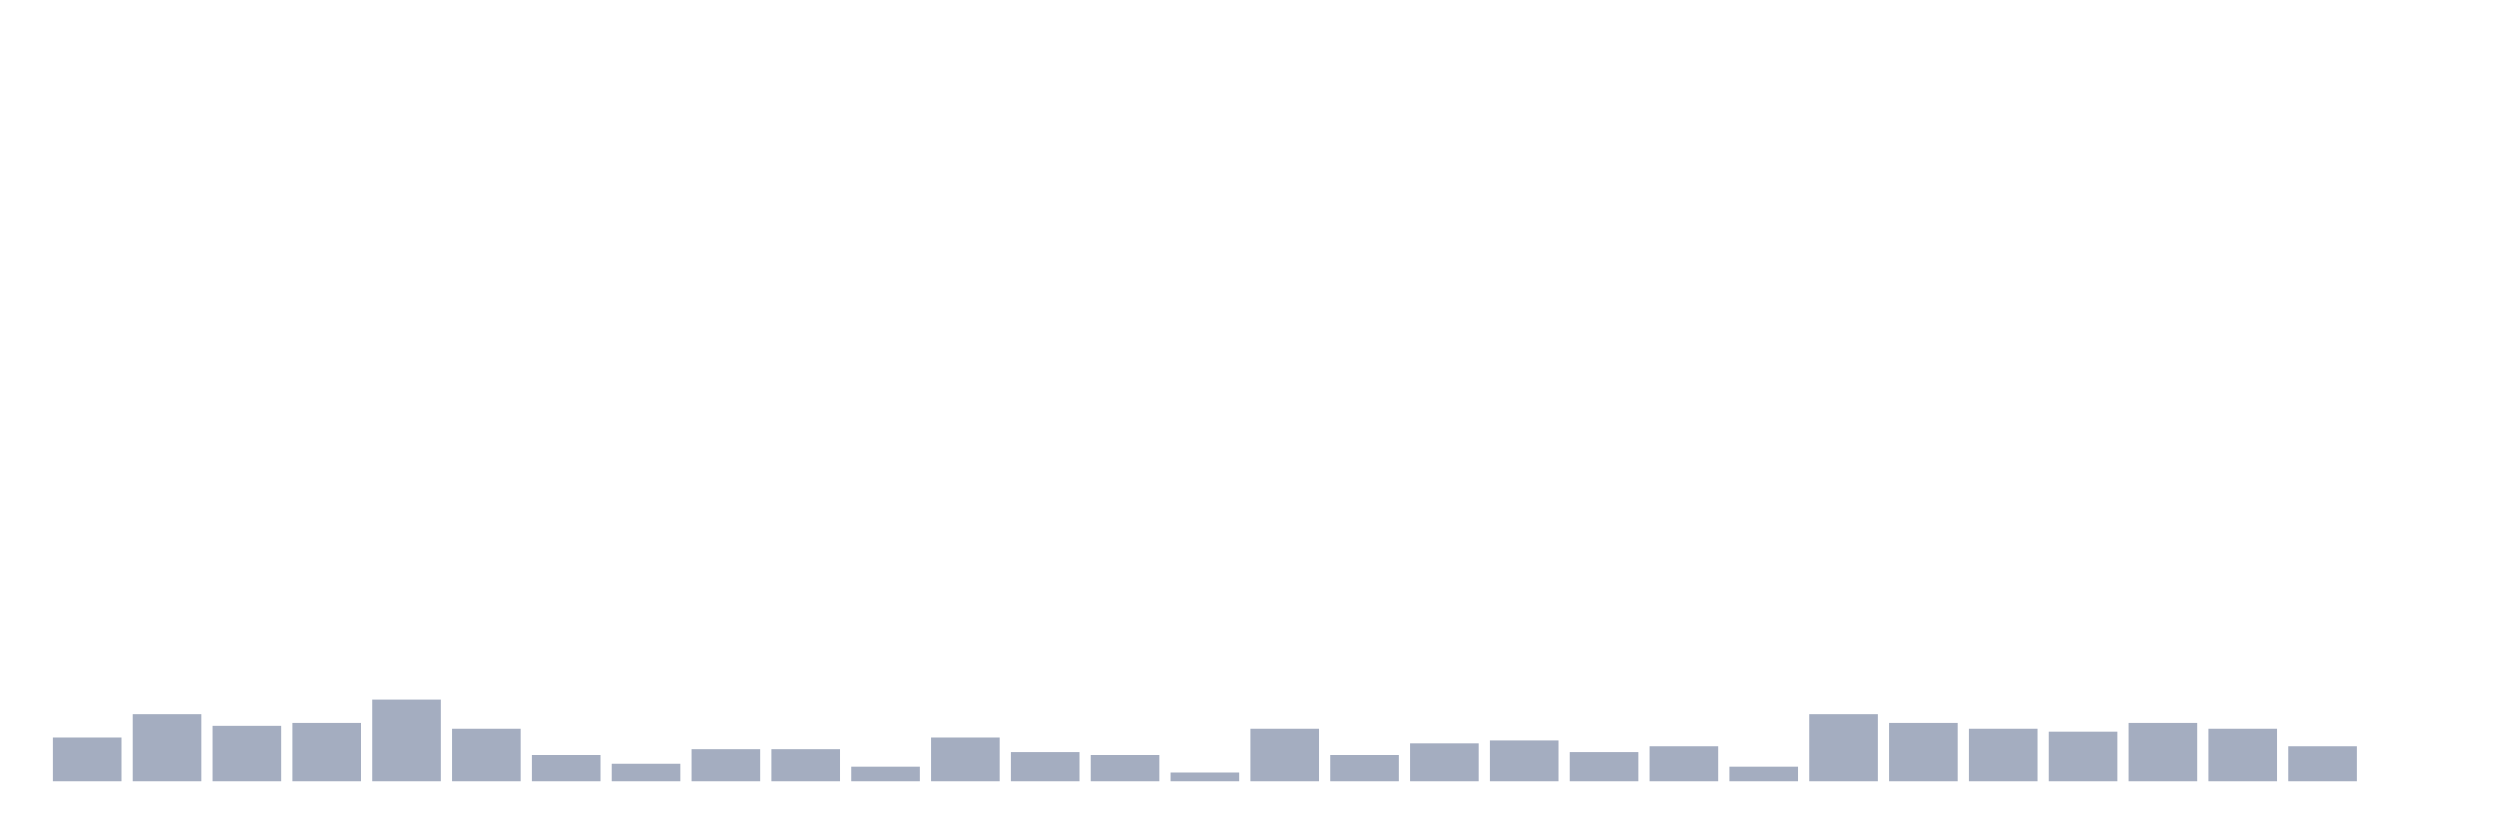
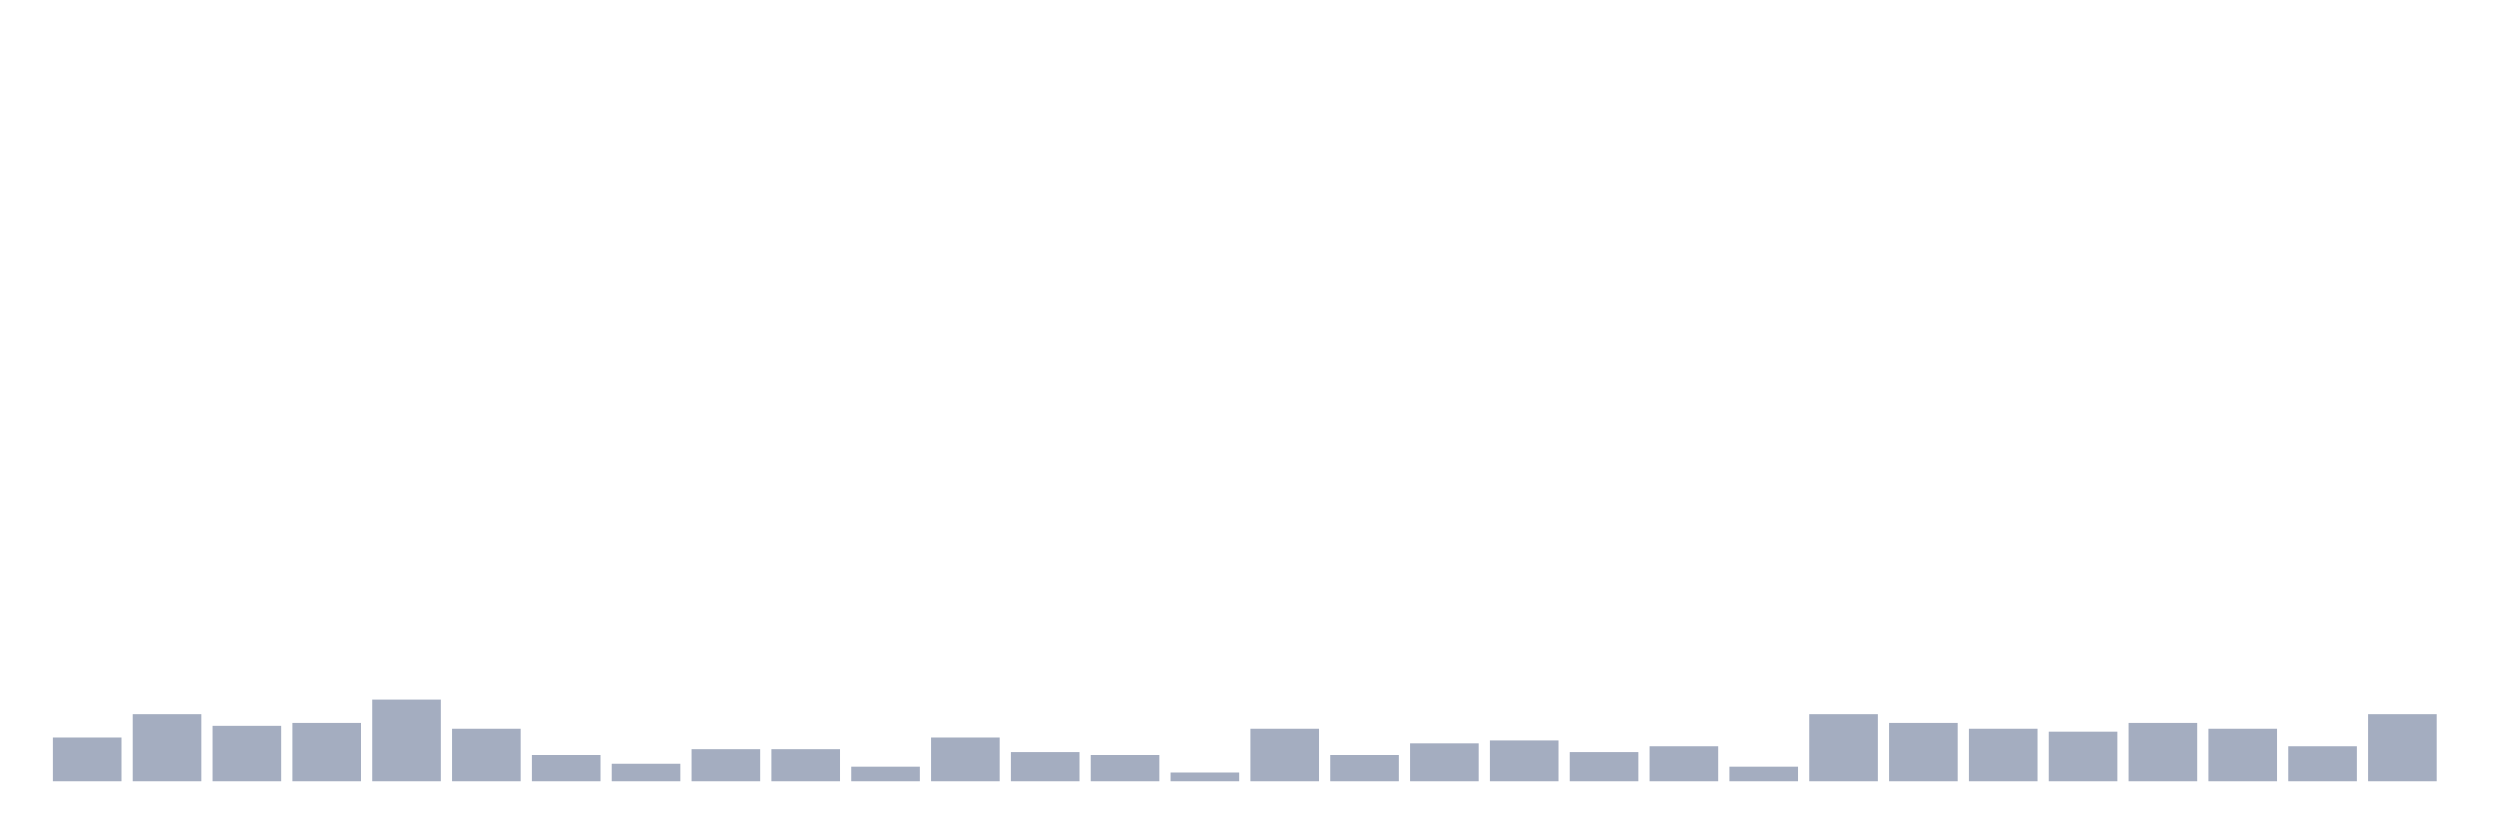
<svg xmlns="http://www.w3.org/2000/svg" viewBox="0 0 480 160">
  <g transform="translate(10,10)">
    <rect class="bar" x="0.153" width="13.175" y="131.6" height="8.4" fill="rgb(164,173,192)" />
    <rect class="bar" x="15.482" width="13.175" y="127.12" height="12.88" fill="rgb(164,173,192)" />
    <rect class="bar" x="30.81" width="13.175" y="129.36" height="10.64" fill="rgb(164,173,192)" />
    <rect class="bar" x="46.138" width="13.175" y="128.8" height="11.2" fill="rgb(164,173,192)" />
    <rect class="bar" x="61.466" width="13.175" y="124.32" height="15.68" fill="rgb(164,173,192)" />
    <rect class="bar" x="76.794" width="13.175" y="129.92" height="10.08" fill="rgb(164,173,192)" />
    <rect class="bar" x="92.123" width="13.175" y="134.96" height="5.04" fill="rgb(164,173,192)" />
    <rect class="bar" x="107.451" width="13.175" y="136.64" height="3.36" fill="rgb(164,173,192)" />
    <rect class="bar" x="122.779" width="13.175" y="133.84" height="6.16" fill="rgb(164,173,192)" />
    <rect class="bar" x="138.107" width="13.175" y="133.84" height="6.16" fill="rgb(164,173,192)" />
    <rect class="bar" x="153.436" width="13.175" y="137.2" height="2.8" fill="rgb(164,173,192)" />
    <rect class="bar" x="168.764" width="13.175" y="131.6" height="8.4" fill="rgb(164,173,192)" />
    <rect class="bar" x="184.092" width="13.175" y="134.4" height="5.6" fill="rgb(164,173,192)" />
    <rect class="bar" x="199.42" width="13.175" y="134.96" height="5.04" fill="rgb(164,173,192)" />
    <rect class="bar" x="214.748" width="13.175" y="138.32" height="1.68" fill="rgb(164,173,192)" />
    <rect class="bar" x="230.077" width="13.175" y="129.92" height="10.08" fill="rgb(164,173,192)" />
    <rect class="bar" x="245.405" width="13.175" y="134.96" height="5.04" fill="rgb(164,173,192)" />
    <rect class="bar" x="260.733" width="13.175" y="132.72" height="7.28" fill="rgb(164,173,192)" />
    <rect class="bar" x="276.061" width="13.175" y="132.16" height="7.84" fill="rgb(164,173,192)" />
    <rect class="bar" x="291.39" width="13.175" y="134.4" height="5.6" fill="rgb(164,173,192)" />
    <rect class="bar" x="306.718" width="13.175" y="133.28" height="6.72" fill="rgb(164,173,192)" />
    <rect class="bar" x="322.046" width="13.175" y="137.2" height="2.8" fill="rgb(164,173,192)" />
    <rect class="bar" x="337.374" width="13.175" y="127.12" height="12.88" fill="rgb(164,173,192)" />
    <rect class="bar" x="352.702" width="13.175" y="128.8" height="11.2" fill="rgb(164,173,192)" />
    <rect class="bar" x="368.031" width="13.175" y="129.92" height="10.08" fill="rgb(164,173,192)" />
    <rect class="bar" x="383.359" width="13.175" y="130.48" height="9.52" fill="rgb(164,173,192)" />
    <rect class="bar" x="398.687" width="13.175" y="128.8" height="11.2" fill="rgb(164,173,192)" />
    <rect class="bar" x="414.015" width="13.175" y="129.92" height="10.08" fill="rgb(164,173,192)" />
    <rect class="bar" x="429.344" width="13.175" y="133.28" height="6.72" fill="rgb(164,173,192)" />
-     <rect class="bar" x="444.672" width="13.175" y="140" height="0" fill="rgb(164,173,192)" />
+     <rect class="bar" x="444.672" width="13.175" y="127.12" height="12.88" fill="rgb(164,173,192)" />
  </g>
</svg>
